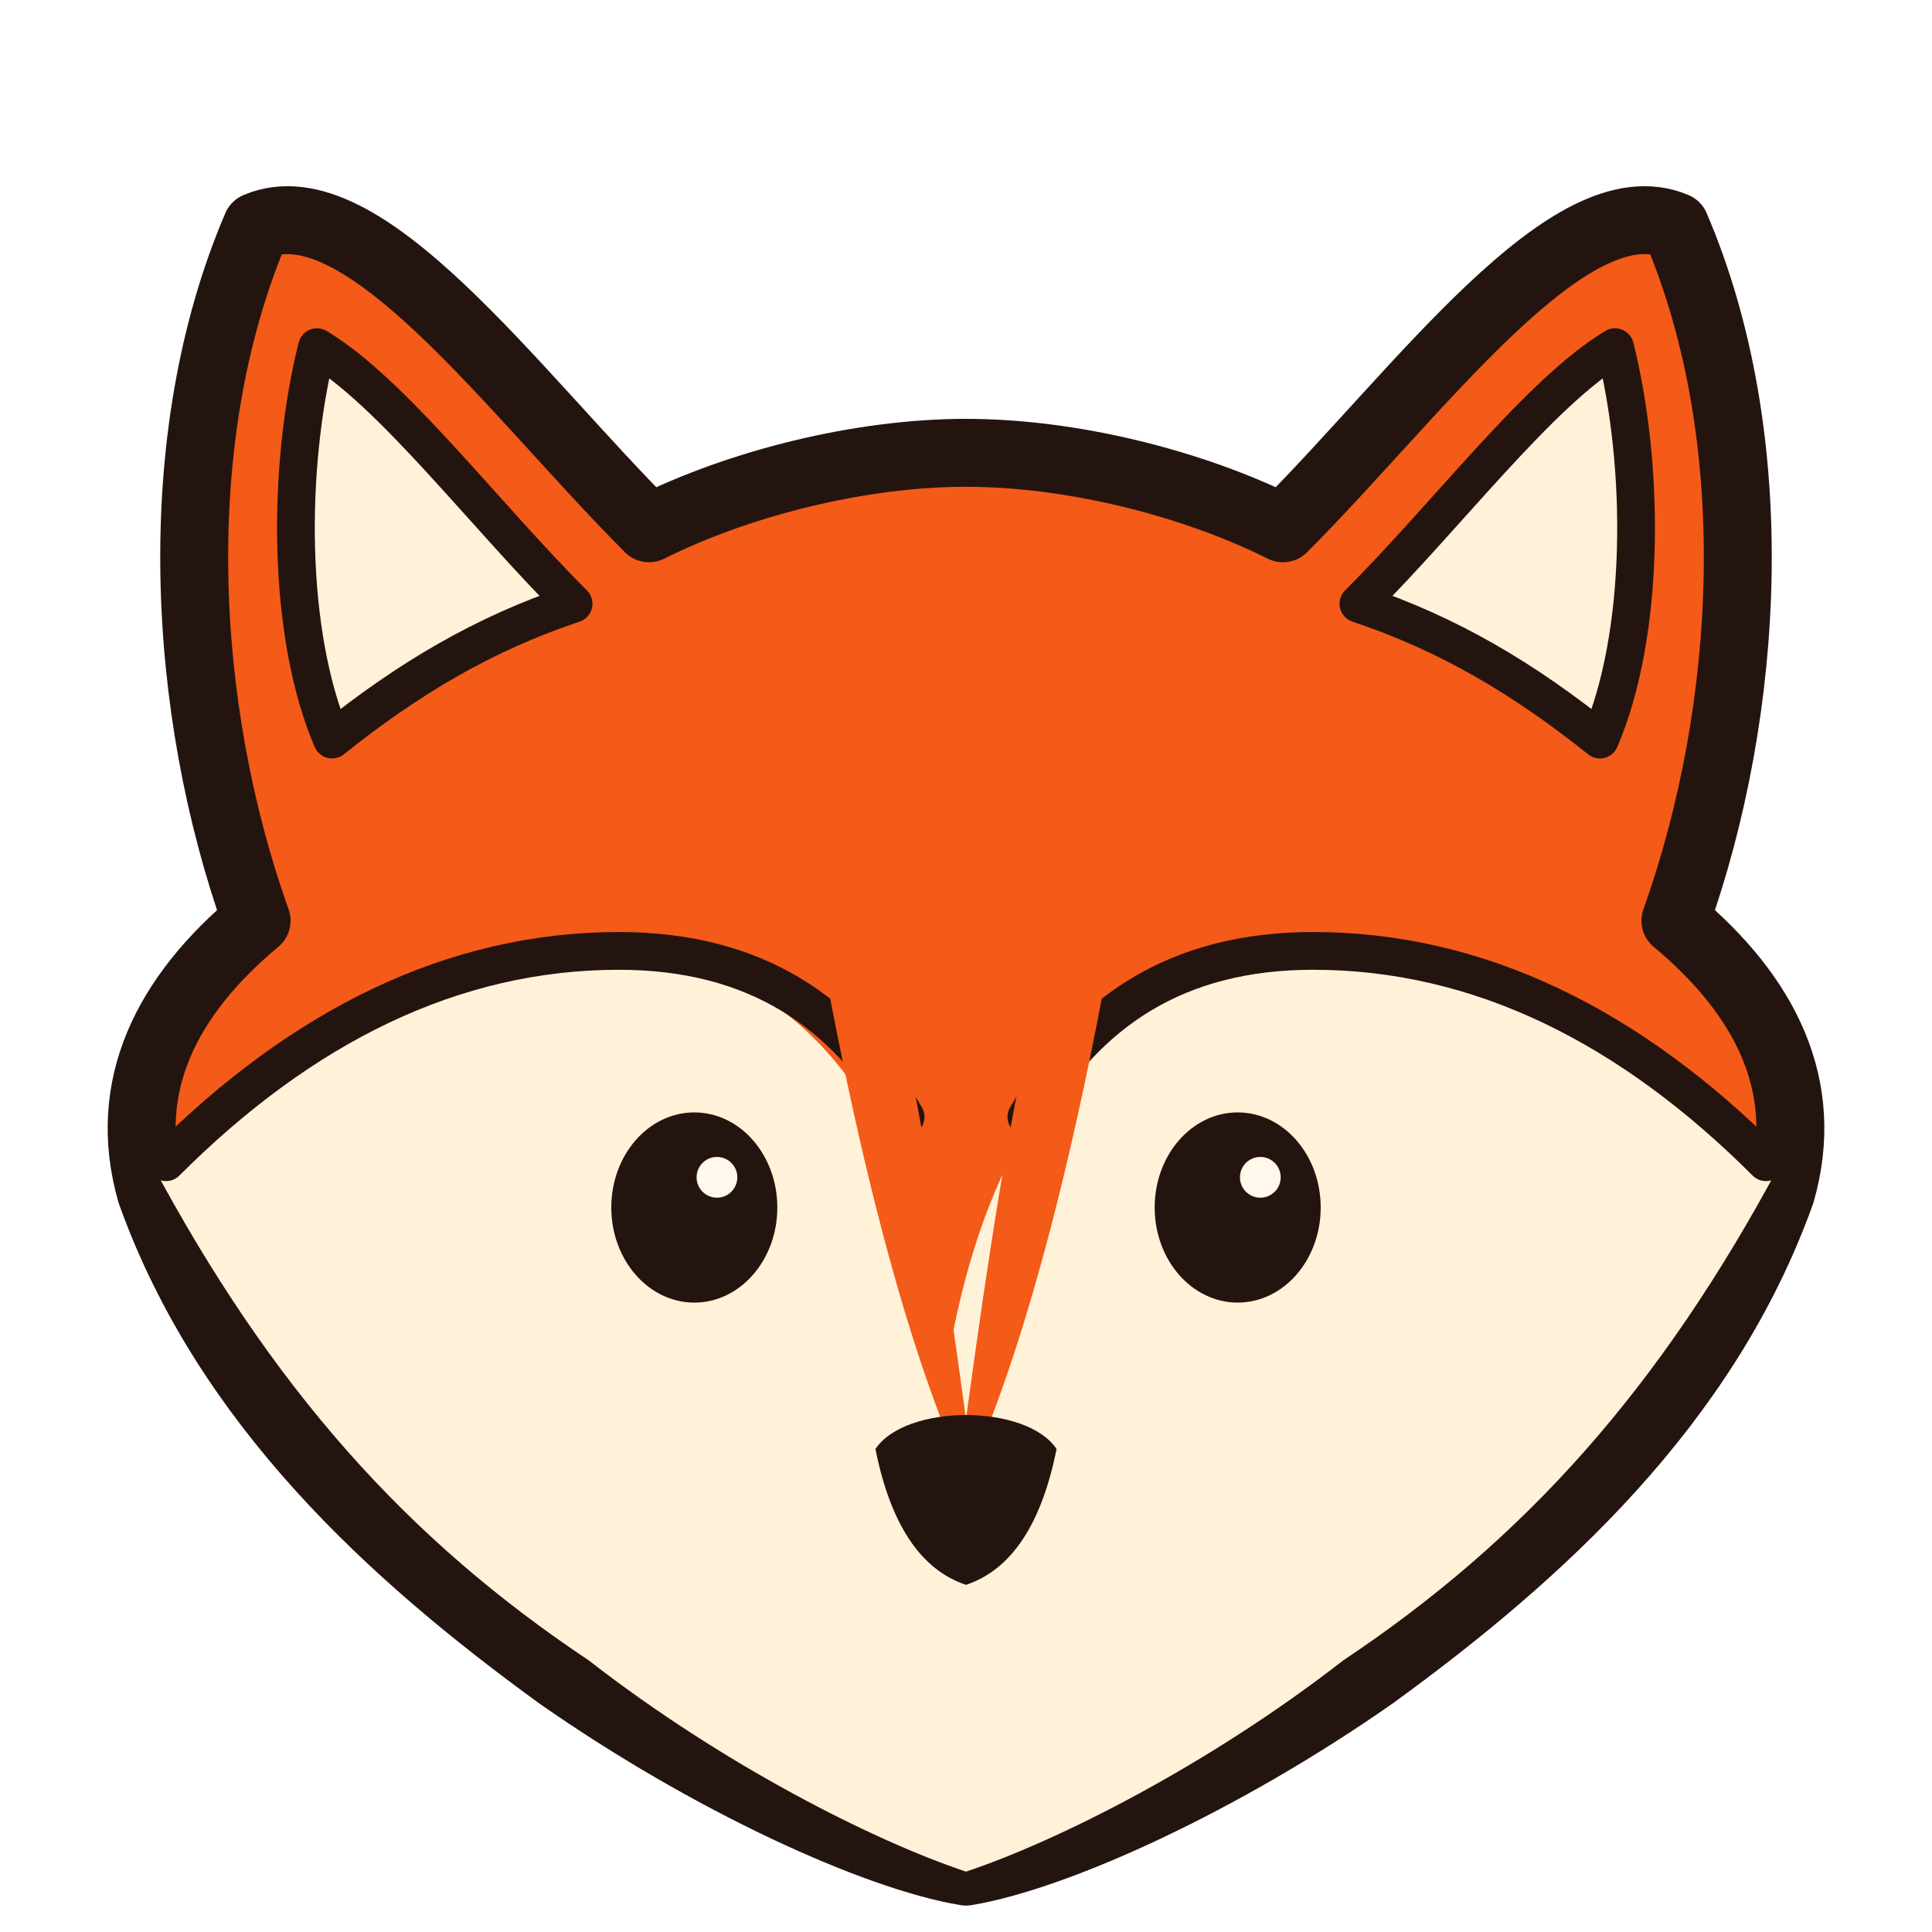
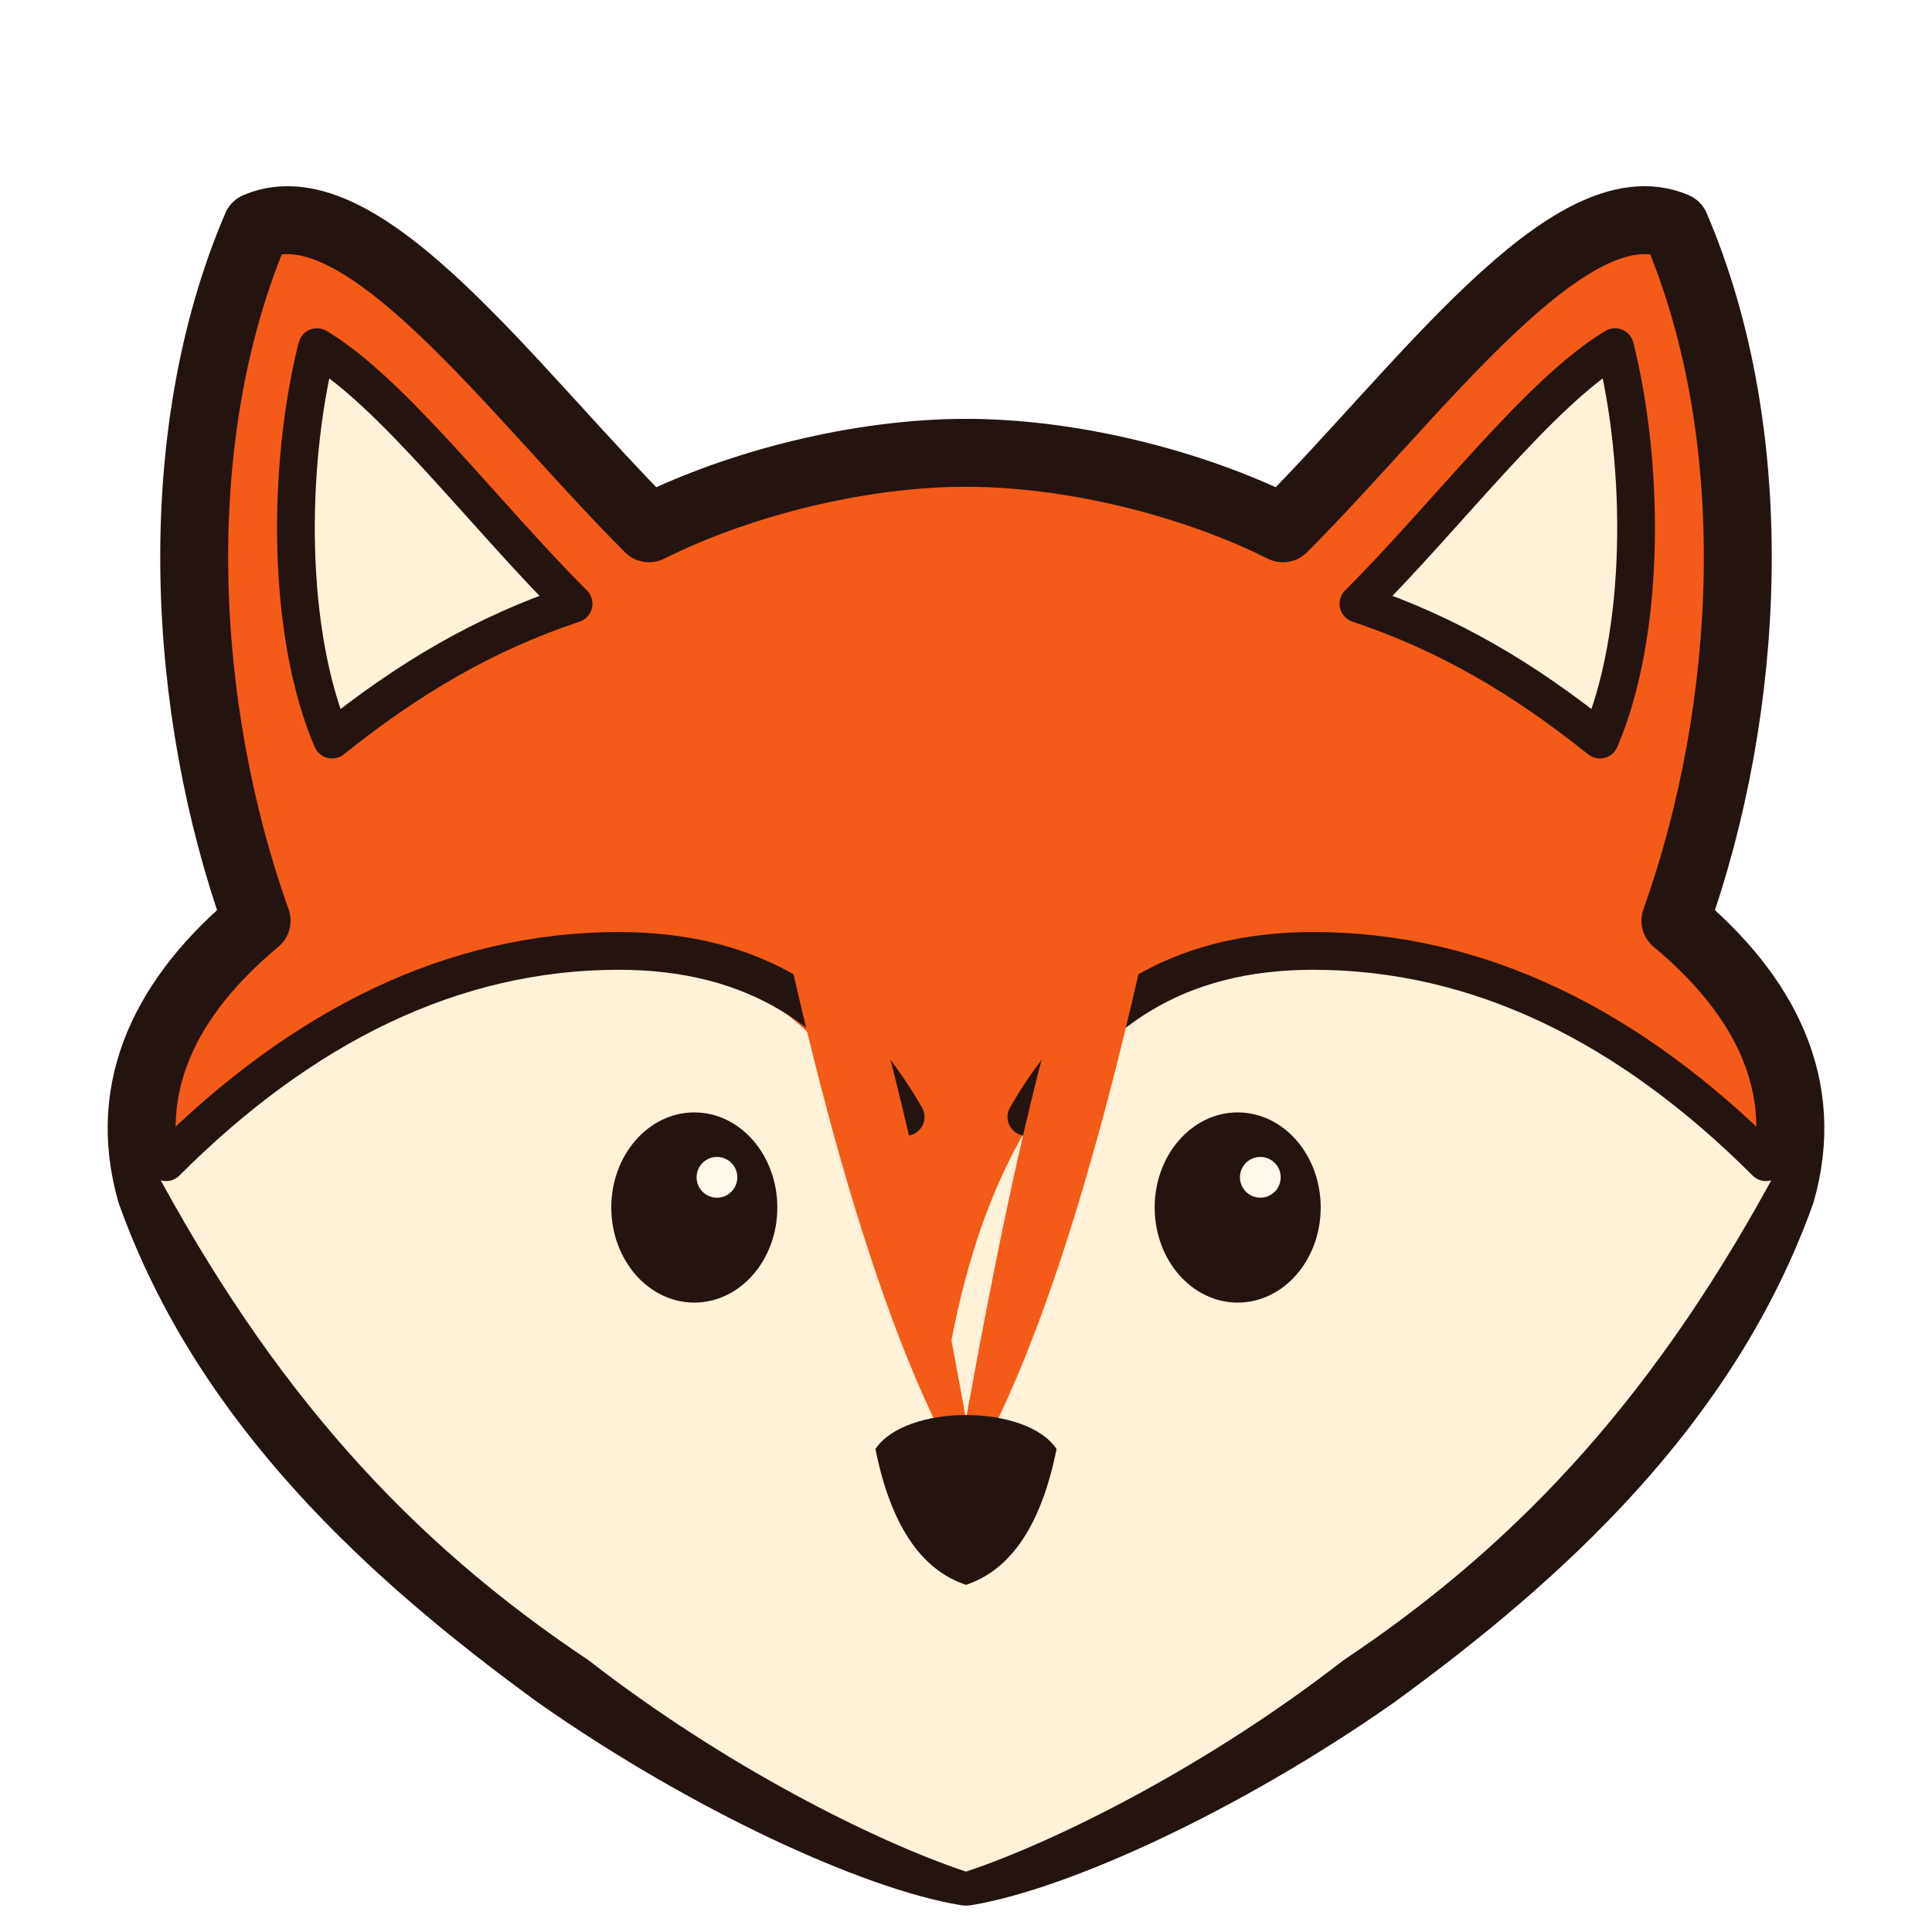
<svg xmlns="http://www.w3.org/2000/svg" viewBox="0 0 128 128" role="img" aria-hidden="true">
  <path d="M17 15 C24 12 34 26 43 35 C49 32 57 30 64 30 C71 30 79 32 85 35 C94 26 104 12 111 15 C117 29 116 47 111 61 C117 66 120 72 118 79 C113 93 102 103 91 111 C81 118 70 123 64 124 C58 123 47 118 37 111 C26 103 15 93 10 79 C8 72 11 66 17 61 C12 47 11 29 17 15 Z" fill="#F45A18" stroke="#24140F" stroke-width="4.5" stroke-linecap="round" stroke-linejoin="round" />
  <path d="M21 23 C26 26 32 34 38 40 C32 42 27 45 22 49 C19 42 19 31 21 23 Z" fill="#FFF2D8" stroke="#24140F" stroke-width="2.5" stroke-linejoin="round" />
  <path d="M107 23 C102 26 96 34 90 40 C96 42 101 45 106 49 C109 42 109 31 107 23 Z" fill="#FFF2D8" stroke="#24140F" stroke-width="2.5" stroke-linejoin="round" />
  <path d="M10 77 C19 68 29 63 41 63 C53 64 60 73 63 89 C66 73 74 64 87 63 C99 63 109 68 118 77 C110 92 101 102 89 110 C80 117 70 122 64 124 C58 122 48 117 39 110 C27 102 18 92 10 77 Z" fill="#FFF2D8" />
  <path d="M11 77 C20 68 30 63 41 63 C50 63 56 67 60 74" fill="none" stroke="#24140F" stroke-width="2.5" stroke-linecap="round" />
  <path d="M117 77 C108 68 98 63 87 63 C78 63 72 67 68 74" fill="none" stroke="#24140F" stroke-width="2.5" stroke-linecap="round" />
-   <path d="M52 48 C58 55 61 72 64 94 C67 72 70 55 76 48 C73 69 69 87 64 98 C59 87 55 69 52 48 Z" fill="#F45A18" />
+   <path d="M49 47 C56 55 60 72 64 94 C68 72 72 55 79 47 C75 69 70 88 64 98 C58 88 53 69 49 47 Z" fill="#F45A18" />
  <ellipse cx="46" cy="80" rx="5.5" ry="6.3" fill="#24140F" />
  <ellipse cx="82" cy="80" rx="5.5" ry="6.3" fill="#24140F" />
  <circle cx="47.5" cy="78" r="1.35" fill="#FFF8EB" />
  <circle cx="83.5" cy="78" r="1.35" fill="#FFF8EB" />
  <path d="M58 96 C60 93 68 93 70 96 C69 101 67 104 64 105 C61 104 59 101 58 96 Z" fill="#24140F" />
</svg>
